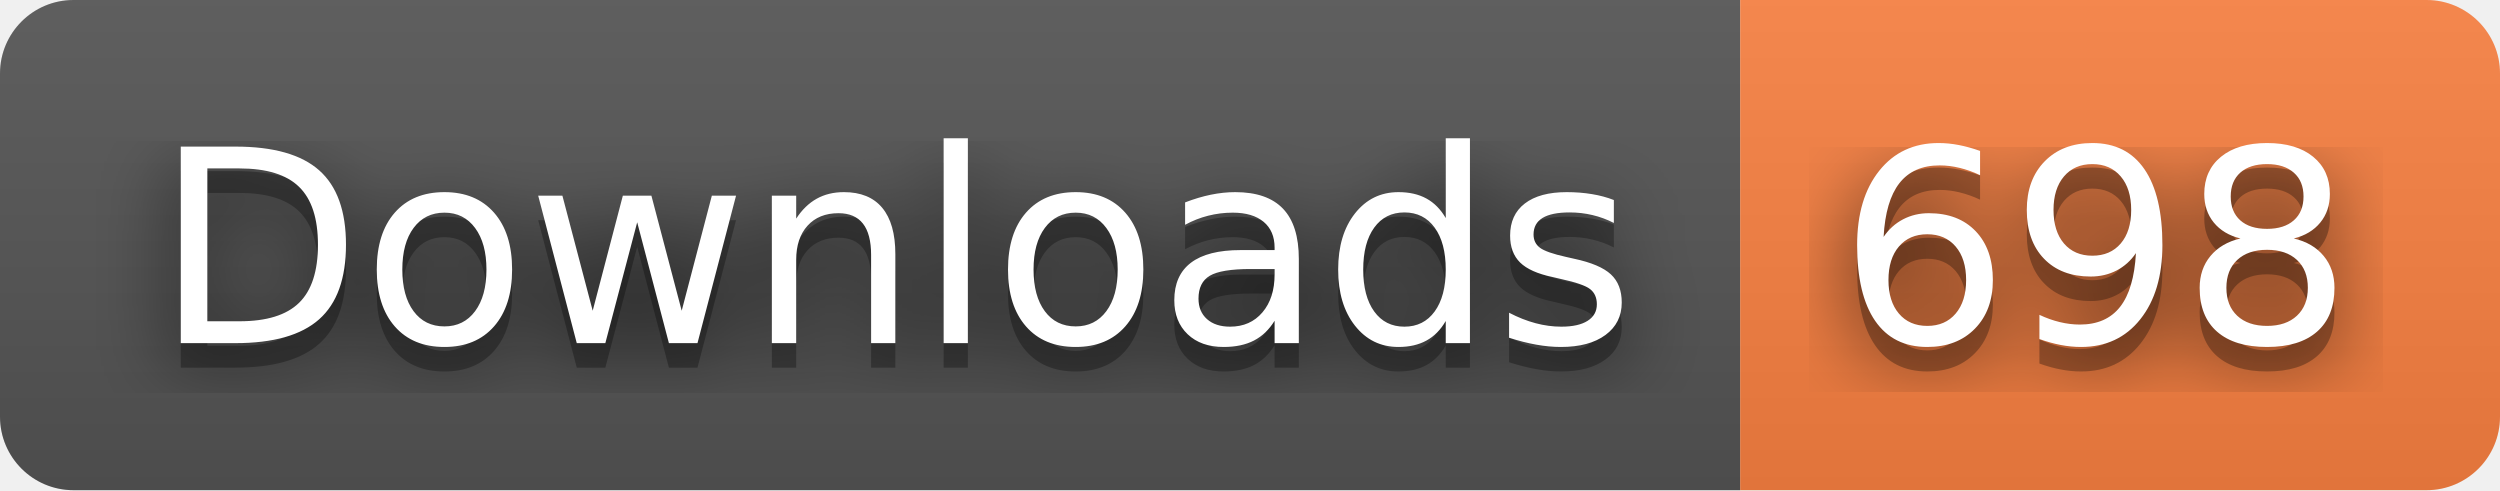
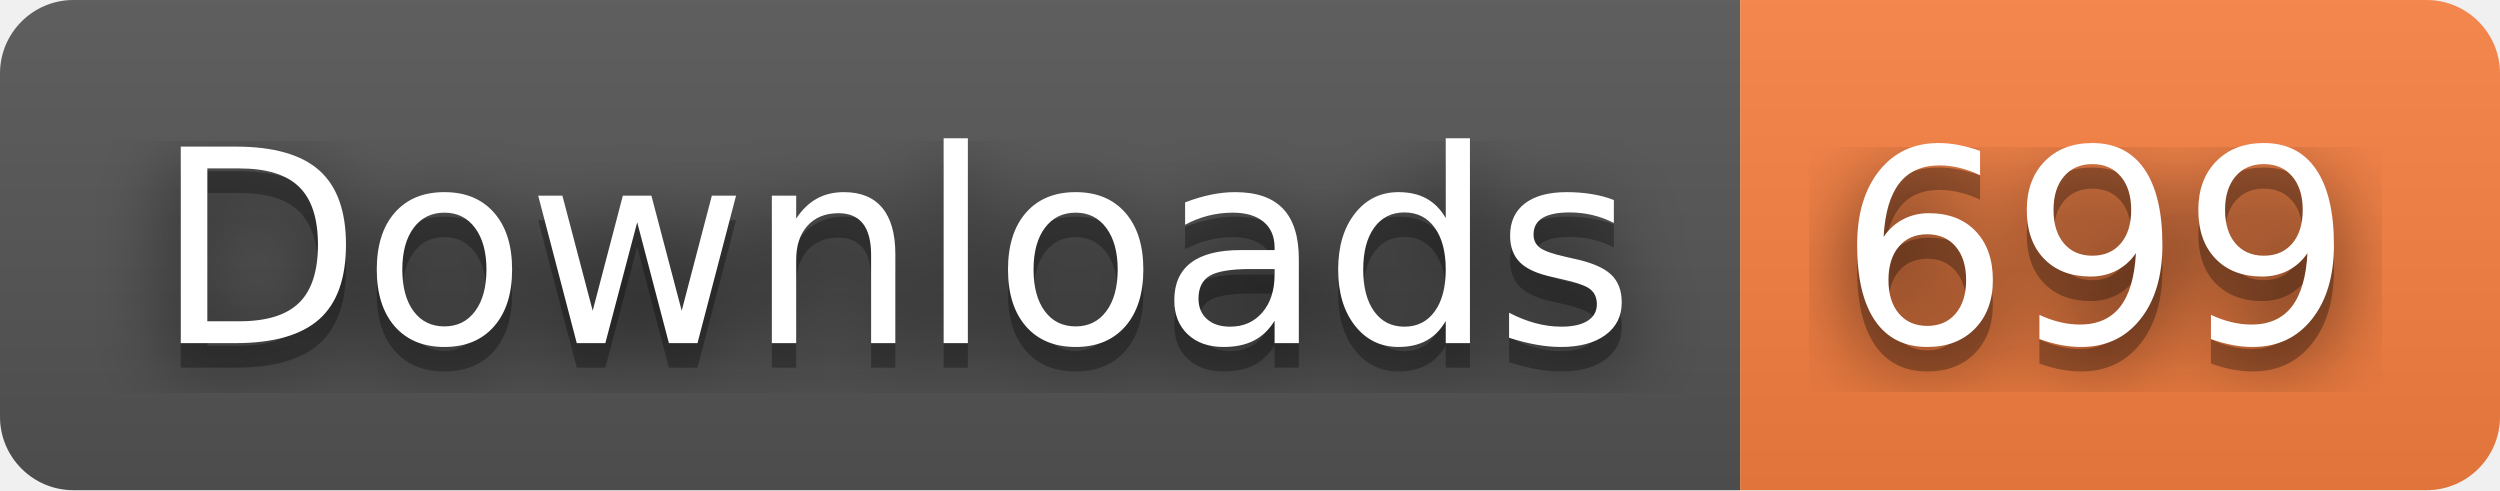
- <svg xmlns="http://www.w3.org/2000/svg" width="102" height="20" role="img" aria-label="Downloads: 698">
+ <svg xmlns="http://www.w3.org/2000/svg" width="102" height="20" role="img" aria-label="Downloads: 699">
  <filter id="blur">
    <feGaussianBlur stdDeviation="16" />
  </filter>
  <linearGradient id="s" x2="0" y2="100%">
    <stop offset="0" stop-color="#bbb" stop-opacity=".1" />
    <stop offset="1" stop-opacity=".1" />
  </linearGradient>
  <clipPath id="r">
    <rect width="102" height="20" rx="3" />
  </clipPath>
  <g clip-path="url(#r)">
    <rect width="71" height="20" fill="#555" />
    <rect x="71" width="31" height="20" fill="#fa8142" />
    <rect width="102" height="20" fill="url(#s)" />
  </g>
  <g fill="#fff" text-anchor="middle" font-family="Verdana,Geneva,DejaVu Sans,sans-serif" text-rendering="geometricPrecision" font-size="110">
    <g transform="scale(.1)">
      <g aria-hidden="true" fill="#010101">
        <text x="365" y="150" fill-opacity=".8" filter="url(#blur)" textLength="610">Downloads</text>
        <text x="365" y="150" fill-opacity=".3" textLength="610">Downloads</text>
      </g>
      <text x="365" y="140" textLength="610">Downloads</text>
    </g>
    <g transform="scale(.1)">
      <g aria-hidden="true" fill="#010101">
-         <text x="855" y="150" fill-opacity=".8" filter="url(#blur)" textLength="210">698</text>
-         <text x="855" y="150" fill-opacity=".3" textLength="210">698</text>
+         <text x="855" y="150" fill-opacity=".8" filter="url(#blur)" textLength="210">699</text>
+         <text x="855" y="150" fill-opacity=".3" textLength="210">699</text>
      </g>
-       <text x="855" y="140" textLength="210">698</text>
+       <text x="855" y="140" textLength="210">699</text>
    </g>
  </g>
</svg>
